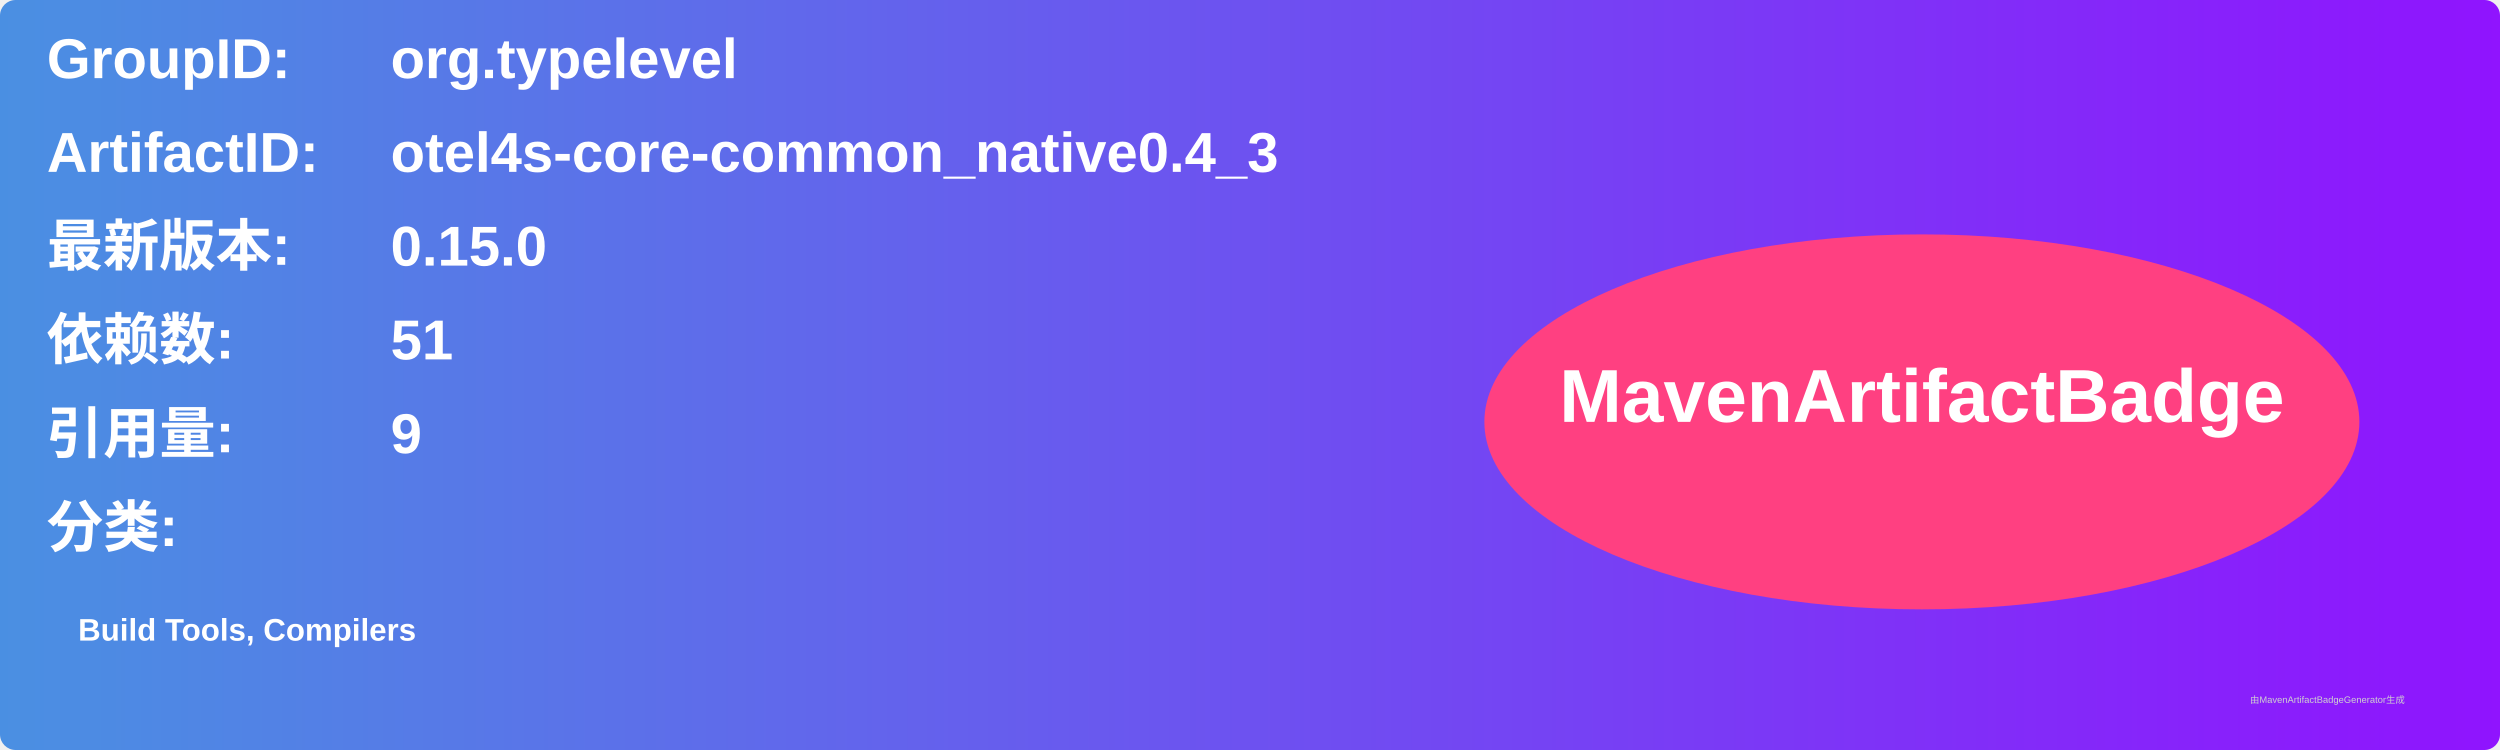
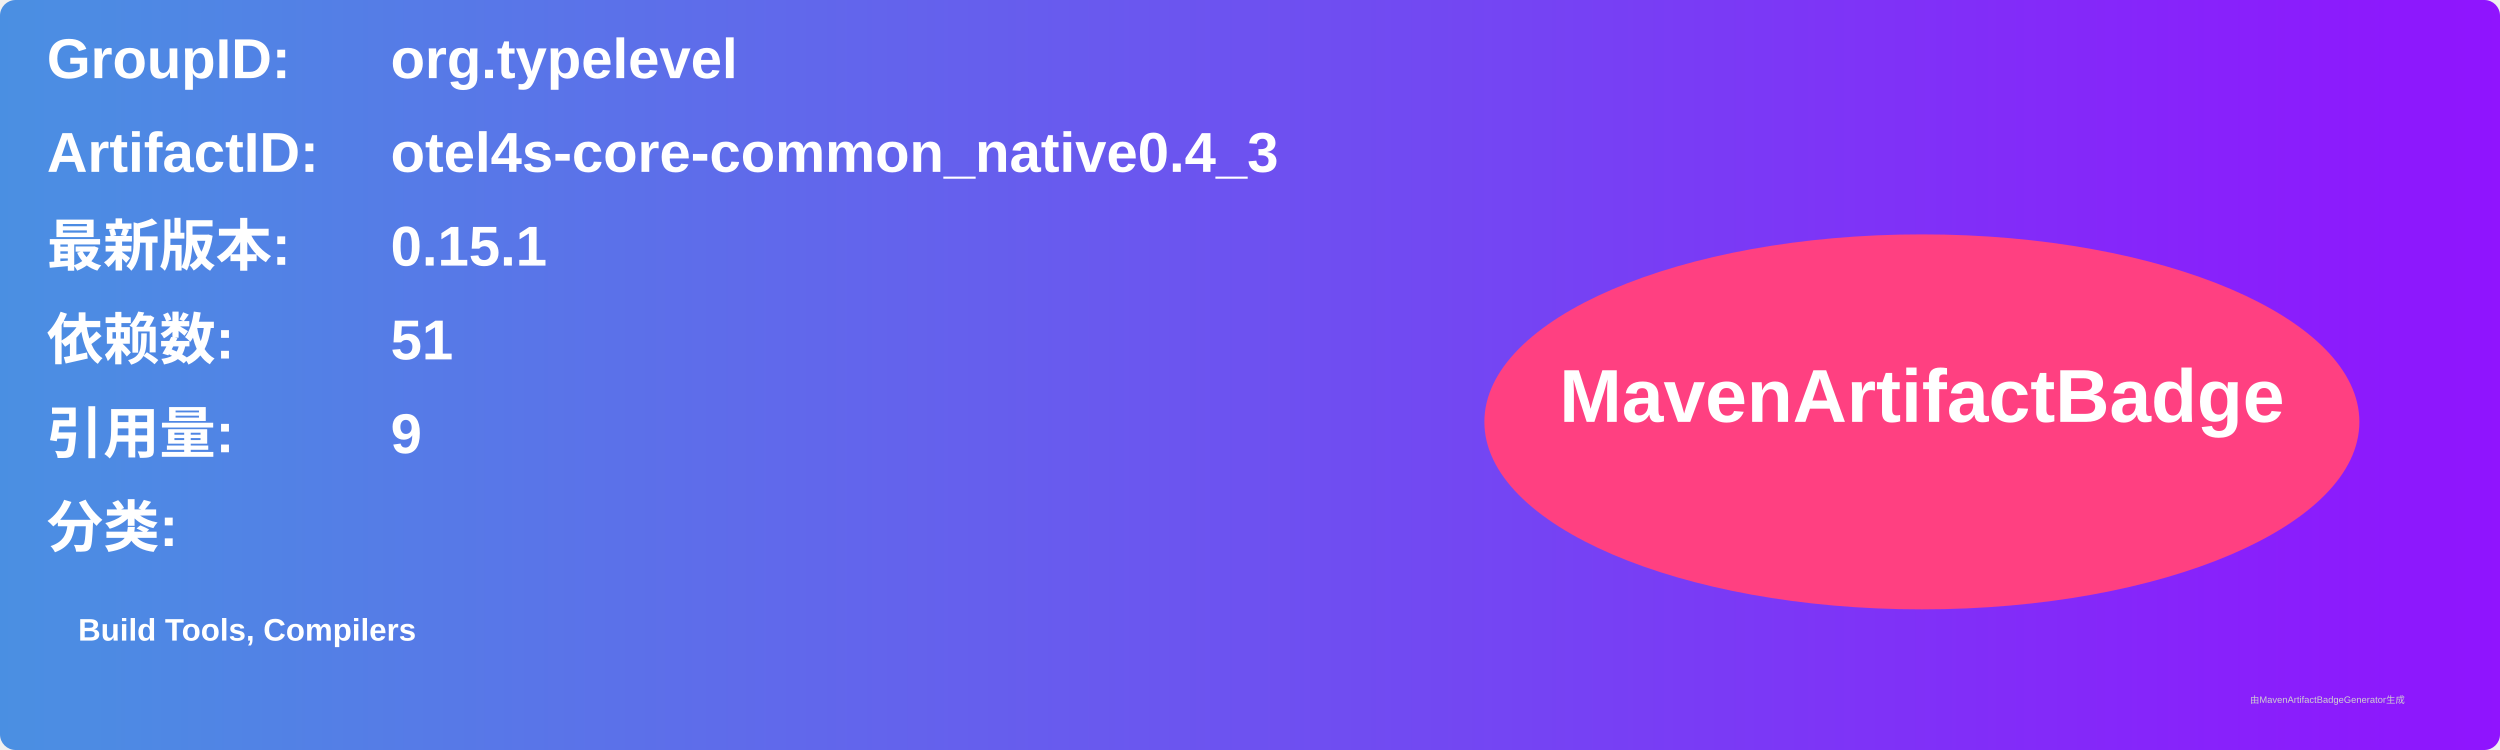
<svg xmlns="http://www.w3.org/2000/svg" width="800" height="240" viewBox="0 0 800 240">
  <linearGradient id="grad" x1="0%" y1="0%" x2="100%" y2="0%">
    <stop offset="0%" stop-color="#4a90e2" />
    <stop offset="100%" stop-color="#9013fe" />
  </linearGradient>
  <rect width="100%" height="100%" rx="5" ry="5" fill="url(#grad)" />
  <g transform="translate(15, 15)">
    <text x="0" y="10" font-family="Arial" font-size="18" fill="white" font-weight="bold" width="260">GroupID:</text>
    <text x="110" y="10" font-family="Arial" font-size="18" fill="white" font-weight="bold" width="460">org.typelevel</text>
    <text x="0" y="40" font-family="Arial" font-size="18" fill="white" font-weight="bold" width="260">ArtifactID:</text>
    <text x="110" y="40" font-family="Arial" font-size="18" fill="white" font-weight="bold" width="460">otel4s-core-common_native0.4_3</text>
    <text x="0" y="70" font-family="Arial" font-size="18" fill="white" font-weight="bold">最新版本:</text>
    <text x="110" y="70" font-family="Arial" font-size="18" fill="white" font-weight="bold">
-       <tspan font-weight="bold">0.15.0</tspan>
+       <tspan font-weight="bold">0.15.1</tspan>
    </text>
    <text x="0" y="100" font-family="Arial" font-size="18" fill="white" font-weight="bold">依赖数: </text>
    <text x="110" y="100" font-family="Arial" font-size="18" fill="white">
      <tspan font-weight="bold">51</tspan>
    </text>
    <text x="0" y="130" font-family="Arial" font-size="18" fill="white" font-weight="bold">引用量: </text>
    <text x="110" y="130" font-family="Arial" font-size="18" fill="white">
      <tspan font-weight="bold">9</tspan>
    </text>
    <text x="0" y="160" font-family="Arial" font-size="18" fill="white" font-weight="bold">分类:</text>
    <text x="10" y="190" font-family="Arial" font-size="10" fill="white">
      <tspan font-weight="bold">Build Tools, Compilers</tspan>
    </text>
    <ellipse cx="600" cy="120" rx="140" ry="60" fill="#ff4081" />
    <text x="600" y="120" text-anchor="middle" font-family="Arial" font-size="24" fill="white" font-weight="bold">MavenArtifactBadge</text>
  </g>
  <text x="720" y="225" font-family="Arial" font-size="3" fill="#d0d0d0">由MavenArtifactBadgeGenerator生成</text>
</svg>
